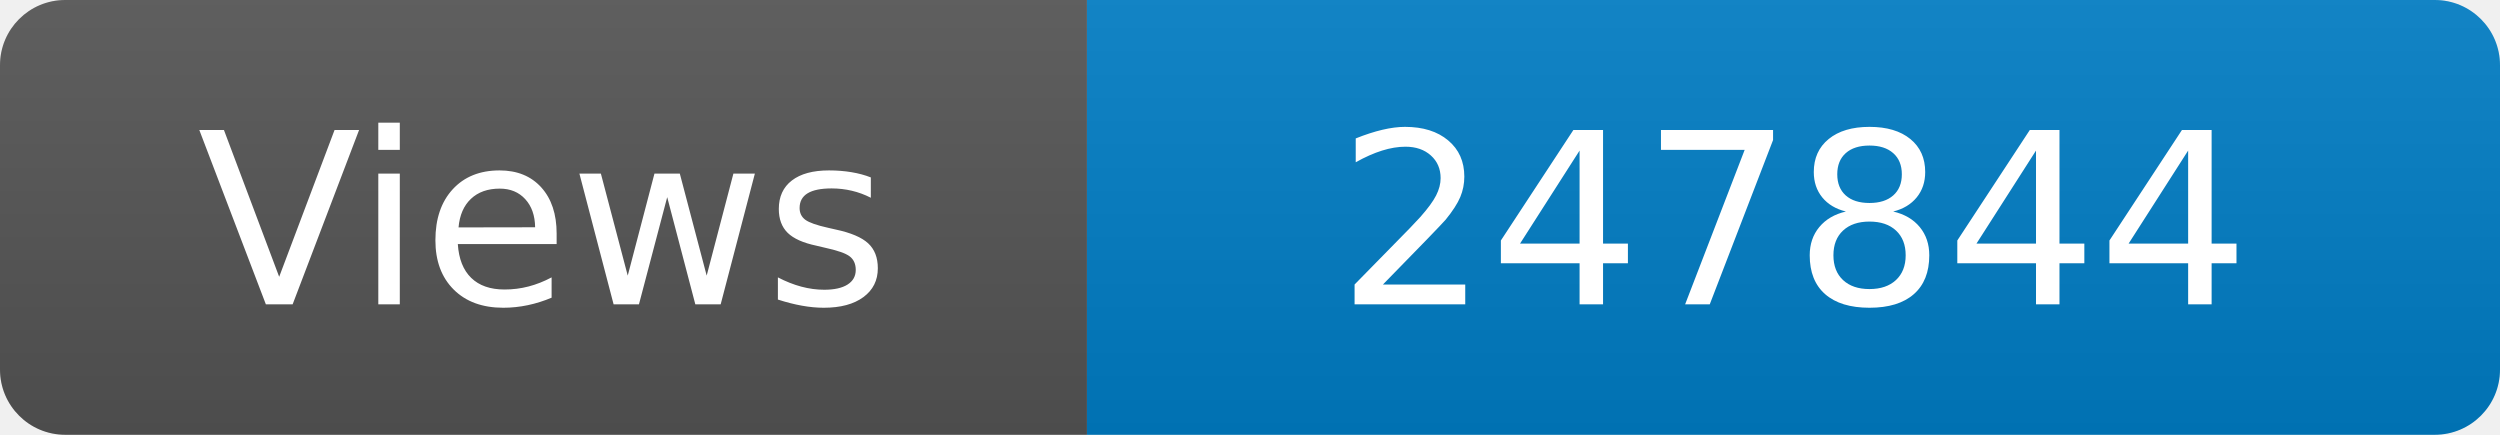
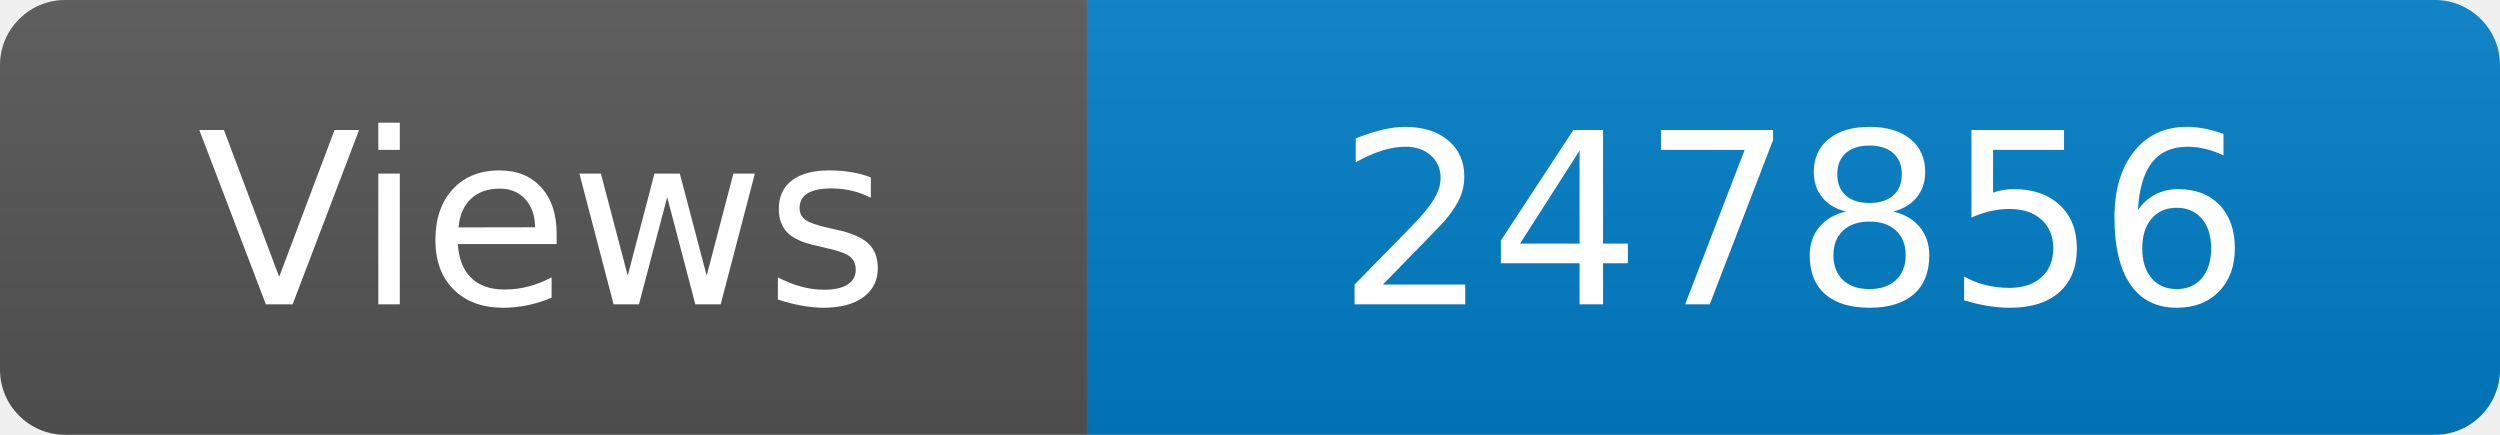
<svg xmlns="http://www.w3.org/2000/svg" width="115" height="20" role="img" aria-label="Maintained?: yes">
  <linearGradient id="s" x2="0" y2="100%">
    <stop offset="0" stop-color="#bbb" stop-opacity=".1" />
    <stop offset="1" stop-opacity=".1" />
  </linearGradient>
  <clipPath id="r">
    <rect width="115" height="20" rx="3" fill="#fff" />
  </clipPath>
  <g clip-path="url(#r)">
    <rect width="50" height="20" fill="#555" />
    <rect x="50" width="160" height="20" fill="#007ec6" />
    <rect width="115" height="20" fill="url(#s)" />
  </g>
  <g fill="#fff" text-anchor="middle" font-family="Verdana,Geneva,DejaVu Sans,sans-serif" font-size="110">
    <text x="250" y="140" transform="scale(.1)" fill="#fff">Views</text>
-     <text x="825" y="140" transform="scale(.1)" fill="#fff">247844</text>
+     <text x="825" y="140" transform="scale(.1)" fill="#fff">247856</text>
  </g>
</svg>
